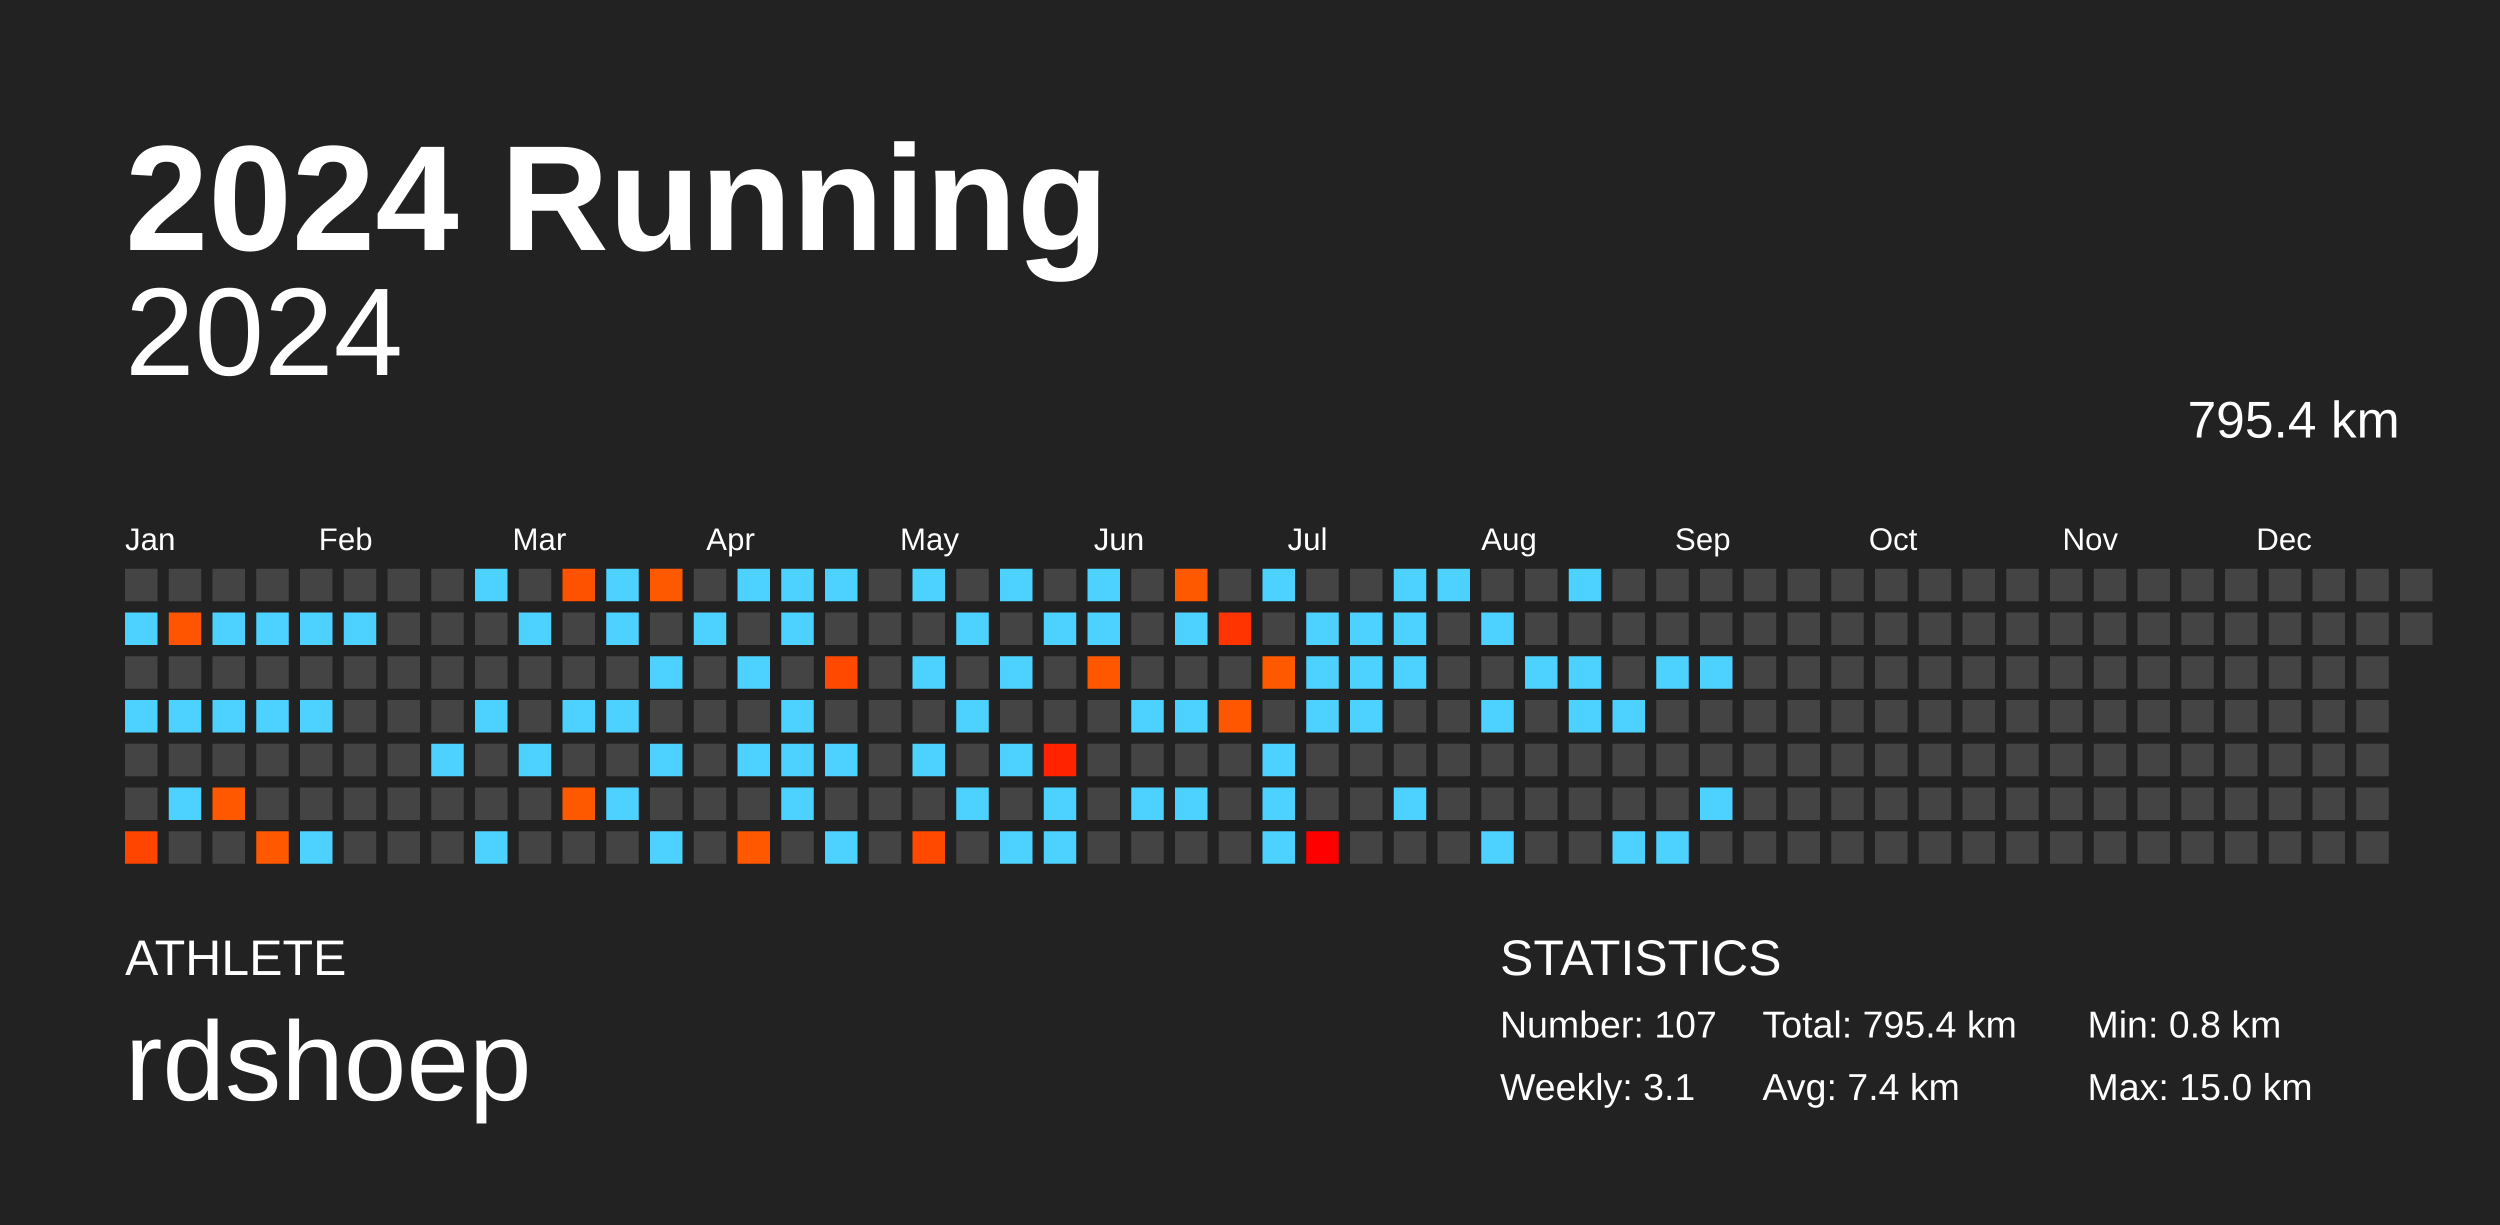
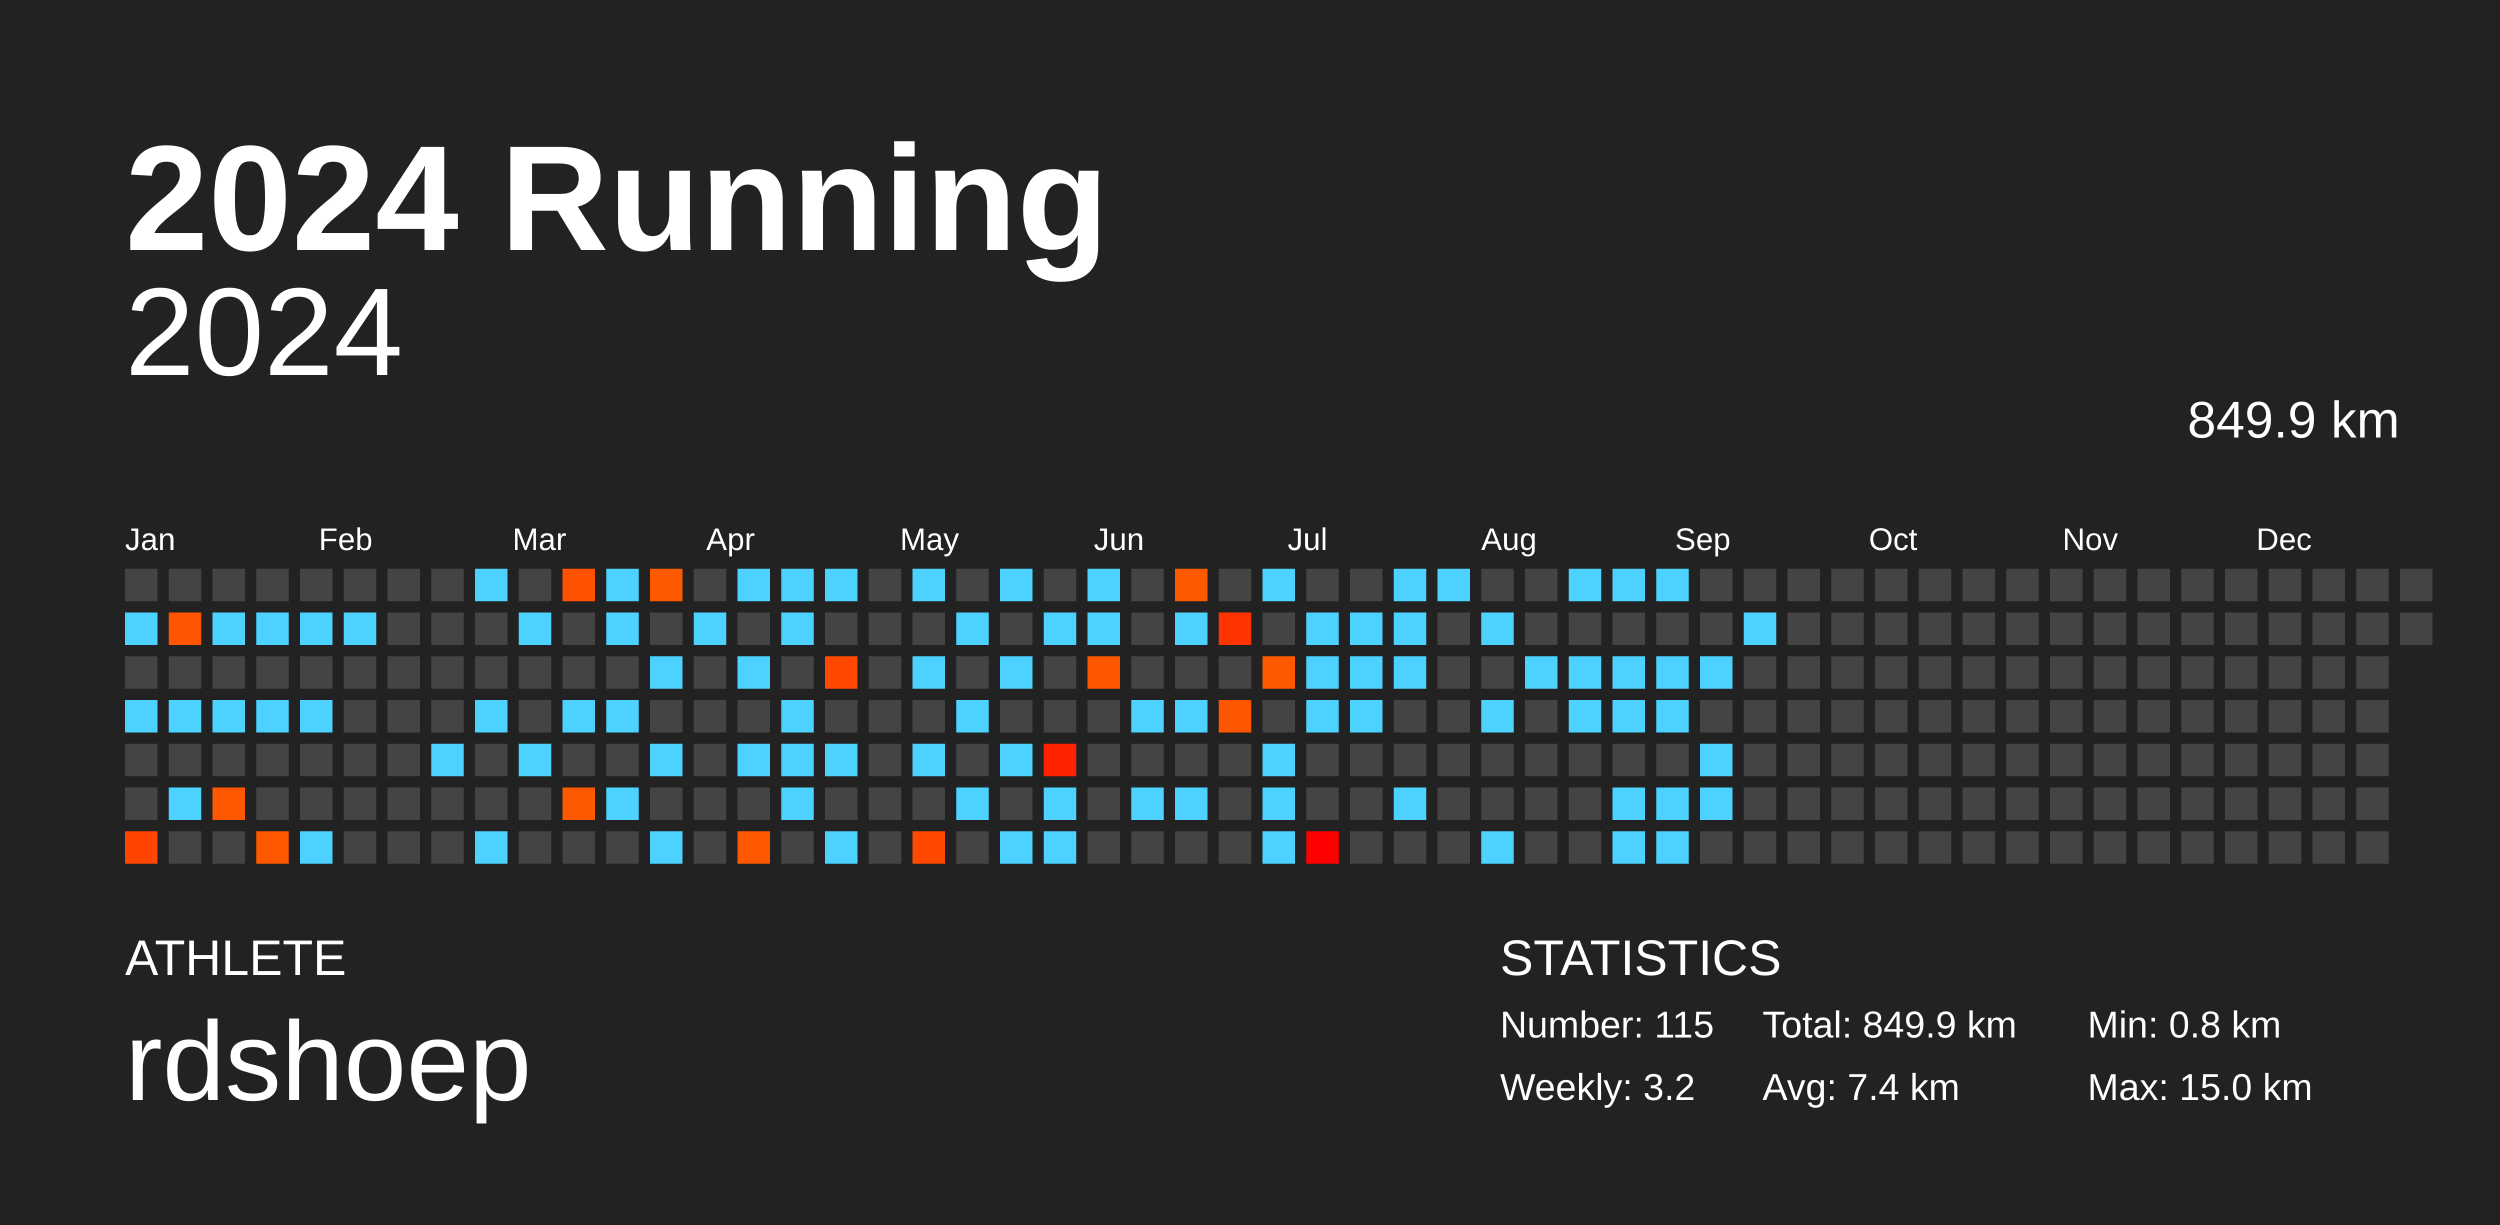
<svg xmlns="http://www.w3.org/2000/svg" baseProfile="full" height="98mm" version="1.1" viewBox="0,0,200,98" width="200mm">
  <defs />
  <rect fill="#222222" height="98" width="200" x="0" y="0" />
  <text fill="#FFFFFF" style="font-size:12px; font-family:Arial; font-weight:bold;" x="10" y="20">2024 Running</text>
  <text fill="#FFFFFF" style="font-size:4px; font-family:Arial" x="10" y="78">ATHLETE</text>
  <text fill="#FFFFFF" style="font-size:9px; font-family:Arial" x="10" y="88">rdshoep</text>
  <text fill="#FFFFFF" style="font-size:4px; font-family:Arial" x="120" y="78">STATISTICS</text>
-   <text fill="#FFFFFF" style="font-size:3px; font-family:Arial" x="120" y="83">Number: 107</text>
-   <text fill="#FFFFFF" style="font-size:3px; font-family:Arial" x="120" y="88">Weekly: 3.1</text>
-   <text fill="#FFFFFF" style="font-size:3px; font-family:Arial" x="141" y="83">Total: 795.4 km</text>
+   <text fill="#FFFFFF" style="font-size:3px; font-family:Arial" x="120" y="83">Number: 115</text>
+   <text fill="#FFFFFF" style="font-size:3px; font-family:Arial" x="120" y="88">Weekly: 3.2</text>
+   <text fill="#FFFFFF" style="font-size:3px; font-family:Arial" x="141" y="83">Total: 849.9 km</text>
  <text fill="#FFFFFF" style="font-size:3px; font-family:Arial" x="141" y="88">Avg: 7.4 km</text>
  <text fill="#FFFFFF" style="font-size:3px; font-family:Arial" x="167" y="83">Min: 0.8 km</text>
  <text fill="#FFFFFF" style="font-size:3px; font-family:Arial" x="167" y="88">Max: 15.0 km</text>
  <text alignment-baseline="hanging" fill="#FFFFFF" style="font-size:10.0px; font-family:Arial;" x="10" y="30">2024</text>
-   <text alignment-baseline="hanging" fill="#FFFFFF" style="font-size:4.125px; font-family:Arial;" x="175" y="35">795.4 km</text>
+   <text alignment-baseline="hanging" fill="#FFFFFF" style="font-size:4.125px; font-family:Arial;" x="175" y="35">849.9 km</text>
  <text fill="#FFFFFF" style="font-size:2.5px; font-family:Arial" x="10.0" y="44">Jan</text>
  <text fill="#FFFFFF" style="font-size:2.5px; font-family:Arial" x="25.5" y="44">Feb</text>
  <text fill="#FFFFFF" style="font-size:2.5px; font-family:Arial" x="41.0" y="44">Mar</text>
  <text fill="#FFFFFF" style="font-size:2.5px; font-family:Arial" x="56.5" y="44">Apr</text>
  <text fill="#FFFFFF" style="font-size:2.5px; font-family:Arial" x="72.0" y="44">May</text>
  <text fill="#FFFFFF" style="font-size:2.5px; font-family:Arial" x="87.5" y="44">Jun</text>
  <text fill="#FFFFFF" style="font-size:2.5px; font-family:Arial" x="103.0" y="44">Jul</text>
  <text fill="#FFFFFF" style="font-size:2.5px; font-family:Arial" x="118.5" y="44">Aug</text>
  <text fill="#FFFFFF" style="font-size:2.5px; font-family:Arial" x="134.0" y="44">Sep</text>
  <text fill="#FFFFFF" style="font-size:2.5px; font-family:Arial" x="149.5" y="44">Oct</text>
  <text fill="#FFFFFF" style="font-size:2.5px; font-family:Arial" x="165.0" y="44">Nov</text>
  <text fill="#FFFFFF" style="font-size:2.5px; font-family:Arial" x="180.5" y="44">Dec</text>
  <rect fill="#444444" height="2.6" width="2.6" x="10.0" y="45.5" />
  <rect fill="#4dd2ff" height="2.6" width="2.6" x="10.0" y="49.0" />
  <rect fill="#444444" height="2.6" width="2.6" x="10.0" y="52.5" />
  <rect fill="#4dd2ff" height="2.6" width="2.6" x="10.0" y="56.0" />
  <rect fill="#444444" height="2.6" width="2.6" x="10.0" y="59.5" />
  <rect fill="#444444" height="2.6" width="2.6" x="10.0" y="63.0" />
  <rect fill="#ff4500" height="2.6" width="2.6" x="10.0" y="66.5" />
  <rect fill="#444444" height="2.6" width="2.6" x="13.5" y="45.5" />
  <rect fill="#ff5400" height="2.6" width="2.6" x="13.5" y="49.0" />
  <rect fill="#444444" height="2.6" width="2.6" x="13.5" y="52.5" />
  <rect fill="#4dd2ff" height="2.6" width="2.6" x="13.5" y="56.0" />
  <rect fill="#444444" height="2.6" width="2.6" x="13.5" y="59.5" />
  <rect fill="#4dd2ff" height="2.6" width="2.6" x="13.5" y="63.0" />
  <rect fill="#444444" height="2.6" width="2.6" x="13.5" y="66.5" />
  <rect fill="#444444" height="2.6" width="2.6" x="17.0" y="45.5" />
  <rect fill="#4dd2ff" height="2.6" width="2.6" x="17.0" y="49.0" />
  <rect fill="#444444" height="2.6" width="2.6" x="17.0" y="52.5" />
  <rect fill="#4dd2ff" height="2.6" width="2.6" x="17.0" y="56.0" />
  <rect fill="#444444" height="2.6" width="2.6" x="17.0" y="59.5" />
  <rect fill="#ff5800" height="2.6" width="2.6" x="17.0" y="63.0" />
  <rect fill="#444444" height="2.6" width="2.6" x="17.0" y="66.5" />
  <rect fill="#444444" height="2.6" width="2.6" x="20.5" y="45.5" />
  <rect fill="#4dd2ff" height="2.6" width="2.6" x="20.5" y="49.0" />
  <rect fill="#444444" height="2.6" width="2.6" x="20.5" y="52.5" />
  <rect fill="#4dd2ff" height="2.6" width="2.6" x="20.5" y="56.0" />
  <rect fill="#444444" height="2.6" width="2.6" x="20.5" y="59.5" />
  <rect fill="#444444" height="2.6" width="2.6" x="20.5" y="63.0" />
  <rect fill="#ff5800" height="2.6" width="2.6" x="20.5" y="66.5" />
  <rect fill="#444444" height="2.6" width="2.6" x="24.0" y="45.5" />
  <rect fill="#4dd2ff" height="2.6" width="2.6" x="24.0" y="49.0" />
  <rect fill="#444444" height="2.6" width="2.6" x="24.0" y="52.5" />
  <rect fill="#4dd2ff" height="2.6" width="2.6" x="24.0" y="56.0" />
  <rect fill="#444444" height="2.6" width="2.6" x="24.0" y="59.5" />
  <rect fill="#444444" height="2.6" width="2.6" x="24.0" y="63.0" />
  <rect fill="#4dd2ff" height="2.6" width="2.6" x="24.0" y="66.5" />
  <rect fill="#444444" height="2.6" width="2.6" x="27.5" y="45.5" />
  <rect fill="#4dd2ff" height="2.6" width="2.6" x="27.5" y="49.0" />
  <rect fill="#444444" height="2.6" width="2.6" x="27.5" y="52.5" />
  <rect fill="#444444" height="2.6" width="2.6" x="27.5" y="56.0" />
  <rect fill="#444444" height="2.6" width="2.6" x="27.5" y="59.5" />
  <rect fill="#444444" height="2.6" width="2.6" x="27.5" y="63.0" />
  <rect fill="#444444" height="2.6" width="2.6" x="27.5" y="66.5" />
  <rect fill="#444444" height="2.6" width="2.6" x="31.0" y="45.5" />
  <rect fill="#444444" height="2.6" width="2.6" x="31.0" y="49.0" />
  <rect fill="#444444" height="2.6" width="2.6" x="31.0" y="52.5" />
  <rect fill="#444444" height="2.6" width="2.6" x="31.0" y="56.0" />
  <rect fill="#444444" height="2.6" width="2.6" x="31.0" y="59.5" />
  <rect fill="#444444" height="2.6" width="2.6" x="31.0" y="63.0" />
  <rect fill="#444444" height="2.6" width="2.6" x="31.0" y="66.5" />
  <rect fill="#444444" height="2.6" width="2.6" x="34.5" y="45.5" />
  <rect fill="#444444" height="2.6" width="2.6" x="34.5" y="49.0" />
  <rect fill="#444444" height="2.6" width="2.6" x="34.5" y="52.5" />
  <rect fill="#444444" height="2.6" width="2.6" x="34.5" y="56.0" />
  <rect fill="#4dd2ff" height="2.6" width="2.6" x="34.5" y="59.5" />
  <rect fill="#444444" height="2.6" width="2.6" x="34.5" y="63.0" />
  <rect fill="#444444" height="2.6" width="2.6" x="34.5" y="66.5" />
  <rect fill="#4dd2ff" height="2.6" width="2.6" x="38.0" y="45.5" />
  <rect fill="#444444" height="2.6" width="2.6" x="38.0" y="49.0" />
  <rect fill="#444444" height="2.6" width="2.6" x="38.0" y="52.5" />
  <rect fill="#4dd2ff" height="2.6" width="2.6" x="38.0" y="56.0" />
  <rect fill="#444444" height="2.6" width="2.6" x="38.0" y="59.5" />
  <rect fill="#444444" height="2.6" width="2.6" x="38.0" y="63.0" />
  <rect fill="#4dd2ff" height="2.6" width="2.6" x="38.0" y="66.5" />
  <rect fill="#444444" height="2.6" width="2.6" x="41.5" y="45.5" />
  <rect fill="#4dd2ff" height="2.6" width="2.6" x="41.5" y="49.0" />
  <rect fill="#444444" height="2.6" width="2.6" x="41.5" y="52.5" />
  <rect fill="#444444" height="2.6" width="2.6" x="41.5" y="56.0" />
  <rect fill="#4dd2ff" height="2.6" width="2.6" x="41.5" y="59.5" />
  <rect fill="#444444" height="2.6" width="2.6" x="41.5" y="63.0" />
  <rect fill="#444444" height="2.6" width="2.6" x="41.5" y="66.5" />
  <rect fill="#ff5200" height="2.6" width="2.6" x="45.0" y="45.5" />
  <rect fill="#444444" height="2.6" width="2.6" x="45.0" y="49.0" />
  <rect fill="#444444" height="2.6" width="2.6" x="45.0" y="52.5" />
  <rect fill="#4dd2ff" height="2.6" width="2.6" x="45.0" y="56.0" />
  <rect fill="#444444" height="2.6" width="2.6" x="45.0" y="59.5" />
  <rect fill="#ff5900" height="2.6" width="2.6" x="45.0" y="63.0" />
  <rect fill="#444444" height="2.6" width="2.6" x="45.0" y="66.5" />
  <rect fill="#4dd2ff" height="2.6" width="2.6" x="48.5" y="45.5" />
  <rect fill="#4dd2ff" height="2.6" width="2.6" x="48.5" y="49.0" />
  <rect fill="#444444" height="2.6" width="2.6" x="48.5" y="52.5" />
  <rect fill="#4dd2ff" height="2.6" width="2.6" x="48.5" y="56.0" />
  <rect fill="#444444" height="2.6" width="2.6" x="48.5" y="59.5" />
  <rect fill="#4dd2ff" height="2.6" width="2.6" x="48.5" y="63.0" />
  <rect fill="#444444" height="2.6" width="2.6" x="48.5" y="66.5" />
  <rect fill="#ff5900" height="2.6" width="2.6" x="52.0" y="45.5" />
  <rect fill="#444444" height="2.6" width="2.6" x="52.0" y="49.0" />
  <rect fill="#4dd2ff" height="2.6" width="2.6" x="52.0" y="52.5" />
  <rect fill="#444444" height="2.6" width="2.6" x="52.0" y="56.0" />
  <rect fill="#4dd2ff" height="2.6" width="2.6" x="52.0" y="59.5" />
  <rect fill="#444444" height="2.6" width="2.6" x="52.0" y="63.0" />
  <rect fill="#4dd2ff" height="2.6" width="2.6" x="52.0" y="66.5" />
  <rect fill="#444444" height="2.6" width="2.6" x="55.5" y="45.5" />
  <rect fill="#4dd2ff" height="2.6" width="2.6" x="55.5" y="49.0" />
  <rect fill="#444444" height="2.6" width="2.6" x="55.5" y="52.5" />
  <rect fill="#444444" height="2.6" width="2.6" x="55.5" y="56.0" />
  <rect fill="#444444" height="2.6" width="2.6" x="55.5" y="59.5" />
  <rect fill="#444444" height="2.6" width="2.6" x="55.5" y="63.0" />
  <rect fill="#444444" height="2.6" width="2.6" x="55.5" y="66.5" />
  <rect fill="#4dd2ff" height="2.6" width="2.6" x="59.0" y="45.5" />
  <rect fill="#444444" height="2.6" width="2.6" x="59.0" y="49.0" />
  <rect fill="#4dd2ff" height="2.6" width="2.6" x="59.0" y="52.5" />
  <rect fill="#444444" height="2.6" width="2.6" x="59.0" y="56.0" />
  <rect fill="#4dd2ff" height="2.6" width="2.6" x="59.0" y="59.5" />
  <rect fill="#444444" height="2.6" width="2.6" x="59.0" y="63.0" />
  <rect fill="#ff5800" height="2.6" width="2.6" x="59.0" y="66.5" />
  <rect fill="#4dd2ff" height="2.6" width="2.6" x="62.5" y="45.5" />
  <rect fill="#4dd2ff" height="2.6" width="2.6" x="62.5" y="49.0" />
  <rect fill="#444444" height="2.6" width="2.6" x="62.5" y="52.5" />
  <rect fill="#4dd2ff" height="2.6" width="2.6" x="62.5" y="56.0" />
  <rect fill="#4dd2ff" height="2.6" width="2.6" x="62.5" y="59.5" />
  <rect fill="#4dd2ff" height="2.6" width="2.6" x="62.5" y="63.0" />
  <rect fill="#444444" height="2.6" width="2.6" x="62.5" y="66.5" />
  <rect fill="#4dd2ff" height="2.6" width="2.6" x="66.0" y="45.5" />
  <rect fill="#444444" height="2.6" width="2.6" x="66.0" y="49.0" />
  <rect fill="#ff4900" height="2.6" width="2.6" x="66.0" y="52.5" />
  <rect fill="#444444" height="2.6" width="2.6" x="66.0" y="56.0" />
  <rect fill="#4dd2ff" height="2.6" width="2.6" x="66.0" y="59.5" />
  <rect fill="#444444" height="2.6" width="2.6" x="66.0" y="63.0" />
  <rect fill="#4dd2ff" height="2.6" width="2.6" x="66.0" y="66.5" />
  <rect fill="#444444" height="2.6" width="2.6" x="69.5" y="45.5" />
  <rect fill="#444444" height="2.6" width="2.6" x="69.5" y="49.0" />
  <rect fill="#444444" height="2.6" width="2.6" x="69.5" y="52.5" />
  <rect fill="#444444" height="2.6" width="2.6" x="69.5" y="56.0" />
  <rect fill="#444444" height="2.6" width="2.6" x="69.5" y="59.5" />
  <rect fill="#444444" height="2.6" width="2.6" x="69.5" y="63.0" />
  <rect fill="#444444" height="2.6" width="2.6" x="69.5" y="66.5" />
  <rect fill="#4dd2ff" height="2.6" width="2.6" x="73.0" y="45.5" />
  <rect fill="#444444" height="2.6" width="2.6" x="73.0" y="49.0" />
  <rect fill="#4dd2ff" height="2.6" width="2.6" x="73.0" y="52.5" />
  <rect fill="#444444" height="2.6" width="2.6" x="73.0" y="56.0" />
  <rect fill="#4dd2ff" height="2.6" width="2.6" x="73.0" y="59.5" />
  <rect fill="#444444" height="2.6" width="2.6" x="73.0" y="63.0" />
  <rect fill="#ff4800" height="2.6" width="2.6" x="73.0" y="66.5" />
  <rect fill="#444444" height="2.6" width="2.6" x="76.5" y="45.5" />
  <rect fill="#4dd2ff" height="2.6" width="2.6" x="76.5" y="49.0" />
  <rect fill="#444444" height="2.6" width="2.6" x="76.5" y="52.5" />
  <rect fill="#4dd2ff" height="2.6" width="2.6" x="76.5" y="56.0" />
  <rect fill="#444444" height="2.6" width="2.6" x="76.5" y="59.5" />
  <rect fill="#4dd2ff" height="2.6" width="2.6" x="76.5" y="63.0" />
  <rect fill="#444444" height="2.6" width="2.6" x="76.5" y="66.5" />
  <rect fill="#4dd2ff" height="2.6" width="2.6" x="80.0" y="45.5" />
  <rect fill="#444444" height="2.6" width="2.6" x="80.0" y="49.0" />
  <rect fill="#4dd2ff" height="2.6" width="2.6" x="80.0" y="52.5" />
  <rect fill="#444444" height="2.6" width="2.6" x="80.0" y="56.0" />
  <rect fill="#4dd2ff" height="2.6" width="2.6" x="80.0" y="59.5" />
  <rect fill="#444444" height="2.6" width="2.6" x="80.0" y="63.0" />
  <rect fill="#4dd2ff" height="2.6" width="2.6" x="80.0" y="66.5" />
  <rect fill="#444444" height="2.6" width="2.6" x="83.5" y="45.5" />
  <rect fill="#4dd2ff" height="2.6" width="2.6" x="83.5" y="49.0" />
  <rect fill="#444444" height="2.6" width="2.6" x="83.5" y="52.5" />
  <rect fill="#444444" height="2.6" width="2.6" x="83.5" y="56.0" />
  <rect fill="#ff2300" height="2.6" width="2.6" x="83.5" y="59.5" />
  <rect fill="#4dd2ff" height="2.6" width="2.6" x="83.5" y="63.0" />
  <rect fill="#4dd2ff" height="2.6" width="2.6" x="83.5" y="66.5" />
  <rect fill="#4dd2ff" height="2.6" width="2.6" x="87.0" y="45.5" />
  <rect fill="#4dd2ff" height="2.6" width="2.6" x="87.0" y="49.0" />
  <rect fill="#ff5700" height="2.6" width="2.6" x="87.0" y="52.5" />
  <rect fill="#444444" height="2.6" width="2.6" x="87.0" y="56.0" />
  <rect fill="#444444" height="2.6" width="2.6" x="87.0" y="59.5" />
  <rect fill="#444444" height="2.6" width="2.6" x="87.0" y="63.0" />
  <rect fill="#444444" height="2.6" width="2.6" x="87.0" y="66.5" />
  <rect fill="#444444" height="2.6" width="2.6" x="90.5" y="45.5" />
  <rect fill="#444444" height="2.6" width="2.6" x="90.5" y="49.0" />
  <rect fill="#444444" height="2.6" width="2.6" x="90.5" y="52.5" />
  <rect fill="#4dd2ff" height="2.6" width="2.6" x="90.5" y="56.0" />
  <rect fill="#444444" height="2.6" width="2.6" x="90.5" y="59.5" />
  <rect fill="#4dd2ff" height="2.6" width="2.6" x="90.5" y="63.0" />
  <rect fill="#444444" height="2.6" width="2.6" x="90.5" y="66.5" />
  <rect fill="#ff5900" height="2.6" width="2.6" x="94.0" y="45.5" />
  <rect fill="#4dd2ff" height="2.6" width="2.6" x="94.0" y="49.0" />
  <rect fill="#444444" height="2.6" width="2.6" x="94.0" y="52.5" />
  <rect fill="#4dd2ff" height="2.6" width="2.6" x="94.0" y="56.0" />
  <rect fill="#444444" height="2.6" width="2.6" x="94.0" y="59.5" />
  <rect fill="#4dd2ff" height="2.6" width="2.6" x="94.0" y="63.0" />
  <rect fill="#444444" height="2.6" width="2.6" x="94.0" y="66.5" />
  <rect fill="#444444" height="2.6" width="2.6" x="97.5" y="45.5" />
  <rect fill="#ff3400" height="2.6" width="2.6" x="97.5" y="49.0" />
  <rect fill="#444444" height="2.6" width="2.6" x="97.5" y="52.5" />
  <rect fill="#ff5700" height="2.6" width="2.6" x="97.5" y="56.0" />
  <rect fill="#444444" height="2.6" width="2.6" x="97.5" y="59.5" />
  <rect fill="#444444" height="2.6" width="2.6" x="97.5" y="63.0" />
  <rect fill="#444444" height="2.6" width="2.6" x="97.5" y="66.5" />
  <rect fill="#4dd2ff" height="2.6" width="2.6" x="101.0" y="45.5" />
  <rect fill="#444444" height="2.6" width="2.6" x="101.0" y="49.0" />
  <rect fill="#ff5900" height="2.6" width="2.6" x="101.0" y="52.5" />
  <rect fill="#444444" height="2.6" width="2.6" x="101.0" y="56.0" />
  <rect fill="#4dd2ff" height="2.6" width="2.6" x="101.0" y="59.5" />
  <rect fill="#4dd2ff" height="2.6" width="2.6" x="101.0" y="63.0" />
  <rect fill="#4dd2ff" height="2.6" width="2.6" x="101.0" y="66.5" />
  <rect fill="#444444" height="2.6" width="2.6" x="104.5" y="45.5" />
  <rect fill="#4dd2ff" height="2.6" width="2.6" x="104.5" y="49.0" />
  <rect fill="#4dd2ff" height="2.6" width="2.6" x="104.5" y="52.5" />
  <rect fill="#4dd2ff" height="2.6" width="2.6" x="104.5" y="56.0" />
  <rect fill="#444444" height="2.6" width="2.6" x="104.5" y="59.5" />
  <rect fill="#444444" height="2.6" width="2.6" x="104.5" y="63.0" />
  <rect fill="#ff0000" height="2.6" width="2.6" x="104.5" y="66.5" />
  <rect fill="#444444" height="2.6" width="2.6" x="108.0" y="45.5" />
  <rect fill="#4dd2ff" height="2.6" width="2.6" x="108.0" y="49.0" />
  <rect fill="#4dd2ff" height="2.6" width="2.6" x="108.0" y="52.5" />
  <rect fill="#4dd2ff" height="2.6" width="2.6" x="108.0" y="56.0" />
  <rect fill="#444444" height="2.6" width="2.6" x="108.0" y="59.5" />
  <rect fill="#444444" height="2.6" width="2.6" x="108.0" y="63.0" />
  <rect fill="#444444" height="2.6" width="2.6" x="108.0" y="66.5" />
  <rect fill="#4dd2ff" height="2.6" width="2.6" x="111.5" y="45.5" />
  <rect fill="#4dd2ff" height="2.6" width="2.6" x="111.5" y="49.0" />
  <rect fill="#4dd2ff" height="2.6" width="2.6" x="111.5" y="52.5" />
  <rect fill="#444444" height="2.6" width="2.6" x="111.5" y="56.0" />
  <rect fill="#444444" height="2.6" width="2.6" x="111.5" y="59.5" />
  <rect fill="#4dd2ff" height="2.6" width="2.6" x="111.5" y="63.0" />
  <rect fill="#444444" height="2.6" width="2.6" x="111.5" y="66.5" />
  <rect fill="#4dd2ff" height="2.6" width="2.6" x="115.0" y="45.5" />
  <rect fill="#444444" height="2.6" width="2.6" x="115.0" y="49.0" />
  <rect fill="#444444" height="2.6" width="2.6" x="115.0" y="52.5" />
  <rect fill="#444444" height="2.6" width="2.6" x="115.0" y="56.0" />
  <rect fill="#444444" height="2.6" width="2.6" x="115.0" y="59.5" />
  <rect fill="#444444" height="2.6" width="2.6" x="115.0" y="63.0" />
  <rect fill="#444444" height="2.6" width="2.6" x="115.0" y="66.5" />
  <rect fill="#444444" height="2.6" width="2.6" x="118.5" y="45.5" />
  <rect fill="#4dd2ff" height="2.6" width="2.6" x="118.5" y="49.0" />
  <rect fill="#444444" height="2.6" width="2.6" x="118.5" y="52.5" />
  <rect fill="#4dd2ff" height="2.6" width="2.6" x="118.5" y="56.0" />
  <rect fill="#444444" height="2.6" width="2.6" x="118.5" y="59.5" />
  <rect fill="#444444" height="2.6" width="2.6" x="118.5" y="63.0" />
  <rect fill="#4dd2ff" height="2.6" width="2.6" x="118.5" y="66.5" />
  <rect fill="#444444" height="2.6" width="2.6" x="122.0" y="45.5" />
  <rect fill="#444444" height="2.6" width="2.6" x="122.0" y="49.0" />
  <rect fill="#4dd2ff" height="2.6" width="2.6" x="122.0" y="52.5" />
  <rect fill="#444444" height="2.6" width="2.6" x="122.0" y="56.0" />
  <rect fill="#444444" height="2.6" width="2.6" x="122.0" y="59.5" />
  <rect fill="#444444" height="2.6" width="2.6" x="122.0" y="63.0" />
  <rect fill="#444444" height="2.6" width="2.6" x="122.0" y="66.5" />
  <rect fill="#4dd2ff" height="2.6" width="2.6" x="125.5" y="45.5" />
  <rect fill="#444444" height="2.6" width="2.6" x="125.5" y="49.0" />
  <rect fill="#4dd2ff" height="2.6" width="2.6" x="125.5" y="52.5" />
  <rect fill="#4dd2ff" height="2.6" width="2.6" x="125.5" y="56.0" />
  <rect fill="#444444" height="2.6" width="2.6" x="125.5" y="59.5" />
  <rect fill="#444444" height="2.6" width="2.6" x="125.5" y="63.0" />
  <rect fill="#444444" height="2.6" width="2.6" x="125.5" y="66.5" />
-   <rect fill="#444444" height="2.6" width="2.6" x="129.0" y="45.5" />
+   <rect fill="#4dd2ff" height="2.6" width="2.6" x="129.0" y="45.5" />
  <rect fill="#444444" height="2.6" width="2.6" x="129.0" y="49.0" />
-   <rect fill="#444444" height="2.6" width="2.6" x="129.0" y="52.5" />
+   <rect fill="#4dd2ff" height="2.6" width="2.6" x="129.0" y="52.5" />
  <rect fill="#4dd2ff" height="2.6" width="2.6" x="129.0" y="56.0" />
  <rect fill="#444444" height="2.6" width="2.6" x="129.0" y="59.5" />
-   <rect fill="#444444" height="2.6" width="2.6" x="129.0" y="63.0" />
+   <rect fill="#4dd2ff" height="2.6" width="2.6" x="129.0" y="63.0" />
  <rect fill="#4dd2ff" height="2.6" width="2.6" x="129.0" y="66.5" />
-   <rect fill="#444444" height="2.6" width="2.6" x="132.5" y="45.5" />
+   <rect fill="#4dd2ff" height="2.6" width="2.6" x="132.5" y="45.5" />
  <rect fill="#444444" height="2.6" width="2.6" x="132.5" y="49.0" />
  <rect fill="#4dd2ff" height="2.6" width="2.6" x="132.5" y="52.5" />
-   <rect fill="#444444" height="2.6" width="2.6" x="132.5" y="56.0" />
+   <rect fill="#4dd2ff" height="2.6" width="2.6" x="132.5" y="56.0" />
  <rect fill="#444444" height="2.6" width="2.6" x="132.5" y="59.5" />
-   <rect fill="#444444" height="2.6" width="2.6" x="132.5" y="63.0" />
+   <rect fill="#4dd2ff" height="2.6" width="2.6" x="132.5" y="63.0" />
  <rect fill="#4dd2ff" height="2.6" width="2.6" x="132.5" y="66.5" />
  <rect fill="#444444" height="2.6" width="2.6" x="136.0" y="45.5" />
  <rect fill="#444444" height="2.6" width="2.6" x="136.0" y="49.0" />
  <rect fill="#4dd2ff" height="2.6" width="2.6" x="136.0" y="52.5" />
  <rect fill="#444444" height="2.6" width="2.6" x="136.0" y="56.0" />
-   <rect fill="#444444" height="2.6" width="2.6" x="136.0" y="59.5" />
+   <rect fill="#4dd2ff" height="2.6" width="2.6" x="136.0" y="59.5" />
  <rect fill="#4dd2ff" height="2.6" width="2.6" x="136.0" y="63.0" />
  <rect fill="#444444" height="2.6" width="2.6" x="136.0" y="66.5" />
  <rect fill="#444444" height="2.6" width="2.6" x="139.5" y="45.5" />
-   <rect fill="#444444" height="2.6" width="2.6" x="139.5" y="49.0" />
+   <rect fill="#4dd2ff" height="2.6" width="2.6" x="139.5" y="49.0" />
  <rect fill="#444444" height="2.6" width="2.6" x="139.5" y="52.5" />
  <rect fill="#444444" height="2.6" width="2.6" x="139.5" y="56.0" />
  <rect fill="#444444" height="2.6" width="2.6" x="139.5" y="59.5" />
  <rect fill="#444444" height="2.6" width="2.6" x="139.5" y="63.0" />
  <rect fill="#444444" height="2.6" width="2.6" x="139.5" y="66.5" />
  <rect fill="#444444" height="2.6" width="2.6" x="143.0" y="45.5" />
  <rect fill="#444444" height="2.6" width="2.6" x="143.0" y="49.0" />
  <rect fill="#444444" height="2.6" width="2.6" x="143.0" y="52.5" />
  <rect fill="#444444" height="2.6" width="2.6" x="143.0" y="56.0" />
  <rect fill="#444444" height="2.6" width="2.6" x="143.0" y="59.5" />
  <rect fill="#444444" height="2.6" width="2.6" x="143.0" y="63.0" />
  <rect fill="#444444" height="2.6" width="2.6" x="143.0" y="66.5" />
  <rect fill="#444444" height="2.6" width="2.6" x="146.5" y="45.5" />
  <rect fill="#444444" height="2.6" width="2.6" x="146.5" y="49.0" />
  <rect fill="#444444" height="2.6" width="2.6" x="146.5" y="52.5" />
  <rect fill="#444444" height="2.6" width="2.6" x="146.5" y="56.0" />
  <rect fill="#444444" height="2.6" width="2.6" x="146.5" y="59.5" />
  <rect fill="#444444" height="2.6" width="2.6" x="146.5" y="63.0" />
  <rect fill="#444444" height="2.6" width="2.6" x="146.5" y="66.5" />
  <rect fill="#444444" height="2.6" width="2.6" x="150.0" y="45.5" />
  <rect fill="#444444" height="2.6" width="2.6" x="150.0" y="49.0" />
  <rect fill="#444444" height="2.6" width="2.6" x="150.0" y="52.5" />
  <rect fill="#444444" height="2.6" width="2.6" x="150.0" y="56.0" />
  <rect fill="#444444" height="2.6" width="2.6" x="150.0" y="59.5" />
  <rect fill="#444444" height="2.6" width="2.6" x="150.0" y="63.0" />
  <rect fill="#444444" height="2.6" width="2.6" x="150.0" y="66.5" />
  <rect fill="#444444" height="2.6" width="2.6" x="153.5" y="45.5" />
  <rect fill="#444444" height="2.6" width="2.6" x="153.5" y="49.0" />
  <rect fill="#444444" height="2.6" width="2.6" x="153.5" y="52.5" />
  <rect fill="#444444" height="2.6" width="2.6" x="153.5" y="56.0" />
  <rect fill="#444444" height="2.6" width="2.6" x="153.5" y="59.5" />
  <rect fill="#444444" height="2.6" width="2.6" x="153.5" y="63.0" />
  <rect fill="#444444" height="2.6" width="2.6" x="153.5" y="66.5" />
  <rect fill="#444444" height="2.6" width="2.6" x="157.0" y="45.5" />
  <rect fill="#444444" height="2.6" width="2.6" x="157.0" y="49.0" />
  <rect fill="#444444" height="2.6" width="2.6" x="157.0" y="52.5" />
  <rect fill="#444444" height="2.6" width="2.6" x="157.0" y="56.0" />
  <rect fill="#444444" height="2.6" width="2.6" x="157.0" y="59.5" />
  <rect fill="#444444" height="2.6" width="2.6" x="157.0" y="63.0" />
  <rect fill="#444444" height="2.6" width="2.6" x="157.0" y="66.5" />
  <rect fill="#444444" height="2.6" width="2.6" x="160.5" y="45.5" />
  <rect fill="#444444" height="2.6" width="2.6" x="160.5" y="49.0" />
  <rect fill="#444444" height="2.6" width="2.6" x="160.5" y="52.5" />
  <rect fill="#444444" height="2.6" width="2.6" x="160.5" y="56.0" />
  <rect fill="#444444" height="2.6" width="2.6" x="160.5" y="59.5" />
  <rect fill="#444444" height="2.6" width="2.6" x="160.5" y="63.0" />
  <rect fill="#444444" height="2.6" width="2.6" x="160.5" y="66.5" />
  <rect fill="#444444" height="2.6" width="2.6" x="164.0" y="45.5" />
  <rect fill="#444444" height="2.6" width="2.6" x="164.0" y="49.0" />
  <rect fill="#444444" height="2.6" width="2.6" x="164.0" y="52.5" />
  <rect fill="#444444" height="2.6" width="2.6" x="164.0" y="56.0" />
  <rect fill="#444444" height="2.6" width="2.6" x="164.0" y="59.5" />
  <rect fill="#444444" height="2.6" width="2.6" x="164.0" y="63.0" />
  <rect fill="#444444" height="2.6" width="2.6" x="164.0" y="66.5" />
  <rect fill="#444444" height="2.6" width="2.6" x="167.5" y="45.5" />
  <rect fill="#444444" height="2.6" width="2.6" x="167.5" y="49.0" />
  <rect fill="#444444" height="2.6" width="2.6" x="167.5" y="52.5" />
  <rect fill="#444444" height="2.6" width="2.6" x="167.5" y="56.0" />
  <rect fill="#444444" height="2.6" width="2.6" x="167.5" y="59.5" />
  <rect fill="#444444" height="2.6" width="2.6" x="167.5" y="63.0" />
  <rect fill="#444444" height="2.6" width="2.6" x="167.5" y="66.5" />
  <rect fill="#444444" height="2.6" width="2.6" x="171.0" y="45.5" />
  <rect fill="#444444" height="2.6" width="2.6" x="171.0" y="49.0" />
  <rect fill="#444444" height="2.6" width="2.6" x="171.0" y="52.5" />
  <rect fill="#444444" height="2.6" width="2.6" x="171.0" y="56.0" />
  <rect fill="#444444" height="2.6" width="2.6" x="171.0" y="59.5" />
  <rect fill="#444444" height="2.6" width="2.6" x="171.0" y="63.0" />
  <rect fill="#444444" height="2.6" width="2.6" x="171.0" y="66.5" />
  <rect fill="#444444" height="2.6" width="2.6" x="174.5" y="45.5" />
  <rect fill="#444444" height="2.6" width="2.6" x="174.5" y="49.0" />
  <rect fill="#444444" height="2.6" width="2.6" x="174.5" y="52.5" />
  <rect fill="#444444" height="2.6" width="2.6" x="174.5" y="56.0" />
  <rect fill="#444444" height="2.6" width="2.6" x="174.5" y="59.5" />
  <rect fill="#444444" height="2.6" width="2.6" x="174.5" y="63.0" />
  <rect fill="#444444" height="2.6" width="2.6" x="174.5" y="66.5" />
  <rect fill="#444444" height="2.6" width="2.6" x="178.0" y="45.5" />
  <rect fill="#444444" height="2.6" width="2.6" x="178.0" y="49.0" />
  <rect fill="#444444" height="2.6" width="2.6" x="178.0" y="52.5" />
  <rect fill="#444444" height="2.6" width="2.6" x="178.0" y="56.0" />
  <rect fill="#444444" height="2.6" width="2.6" x="178.0" y="59.5" />
  <rect fill="#444444" height="2.6" width="2.6" x="178.0" y="63.0" />
  <rect fill="#444444" height="2.6" width="2.6" x="178.0" y="66.5" />
  <rect fill="#444444" height="2.6" width="2.6" x="181.5" y="45.5" />
  <rect fill="#444444" height="2.6" width="2.6" x="181.5" y="49.0" />
  <rect fill="#444444" height="2.6" width="2.6" x="181.5" y="52.5" />
  <rect fill="#444444" height="2.6" width="2.6" x="181.5" y="56.0" />
  <rect fill="#444444" height="2.6" width="2.6" x="181.5" y="59.5" />
  <rect fill="#444444" height="2.6" width="2.6" x="181.5" y="63.0" />
  <rect fill="#444444" height="2.6" width="2.6" x="181.5" y="66.5" />
  <rect fill="#444444" height="2.6" width="2.6" x="185.0" y="45.5" />
  <rect fill="#444444" height="2.6" width="2.6" x="185.0" y="49.0" />
  <rect fill="#444444" height="2.6" width="2.6" x="185.0" y="52.5" />
  <rect fill="#444444" height="2.6" width="2.6" x="185.0" y="56.0" />
  <rect fill="#444444" height="2.6" width="2.6" x="185.0" y="59.5" />
  <rect fill="#444444" height="2.6" width="2.6" x="185.0" y="63.0" />
  <rect fill="#444444" height="2.6" width="2.6" x="185.0" y="66.5" />
  <rect fill="#444444" height="2.6" width="2.6" x="188.5" y="45.5" />
  <rect fill="#444444" height="2.6" width="2.6" x="188.5" y="49.0" />
  <rect fill="#444444" height="2.6" width="2.6" x="188.5" y="52.5" />
  <rect fill="#444444" height="2.6" width="2.6" x="188.5" y="56.0" />
  <rect fill="#444444" height="2.6" width="2.6" x="188.5" y="59.5" />
  <rect fill="#444444" height="2.6" width="2.6" x="188.5" y="63.0" />
  <rect fill="#444444" height="2.6" width="2.6" x="188.5" y="66.5" />
  <rect fill="#444444" height="2.6" width="2.6" x="192.0" y="45.5" />
  <rect fill="#444444" height="2.6" width="2.6" x="192.0" y="49.0" />
</svg>
